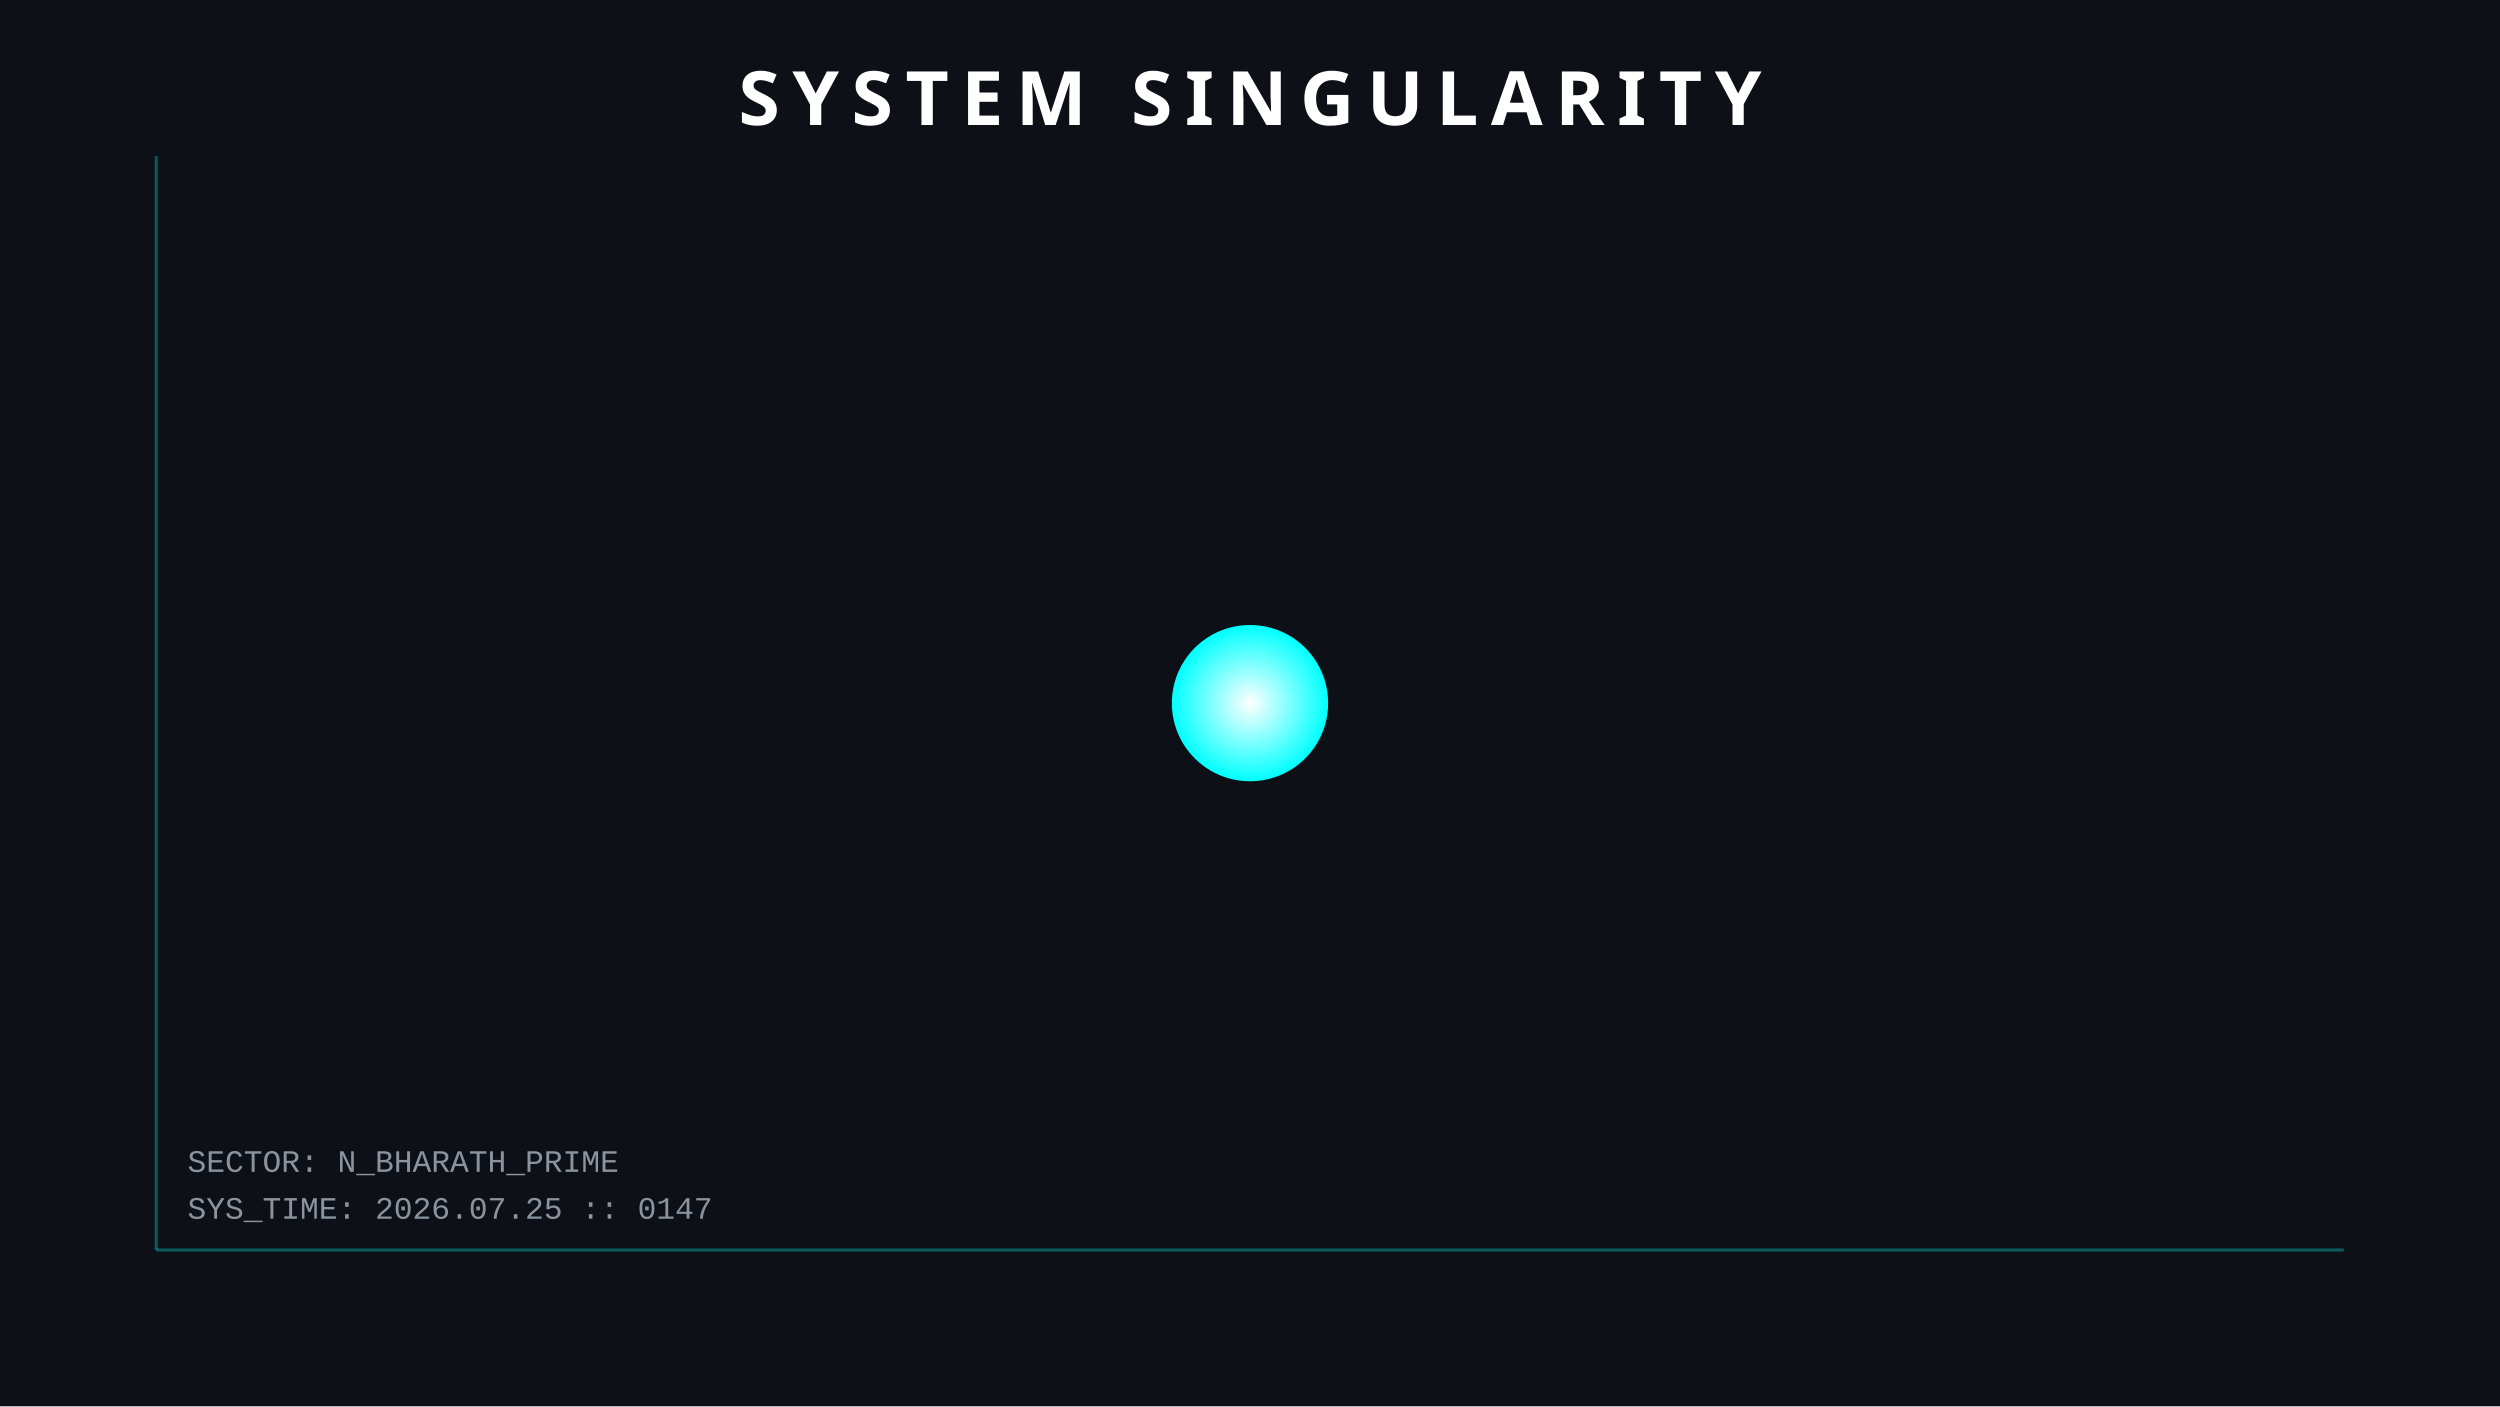
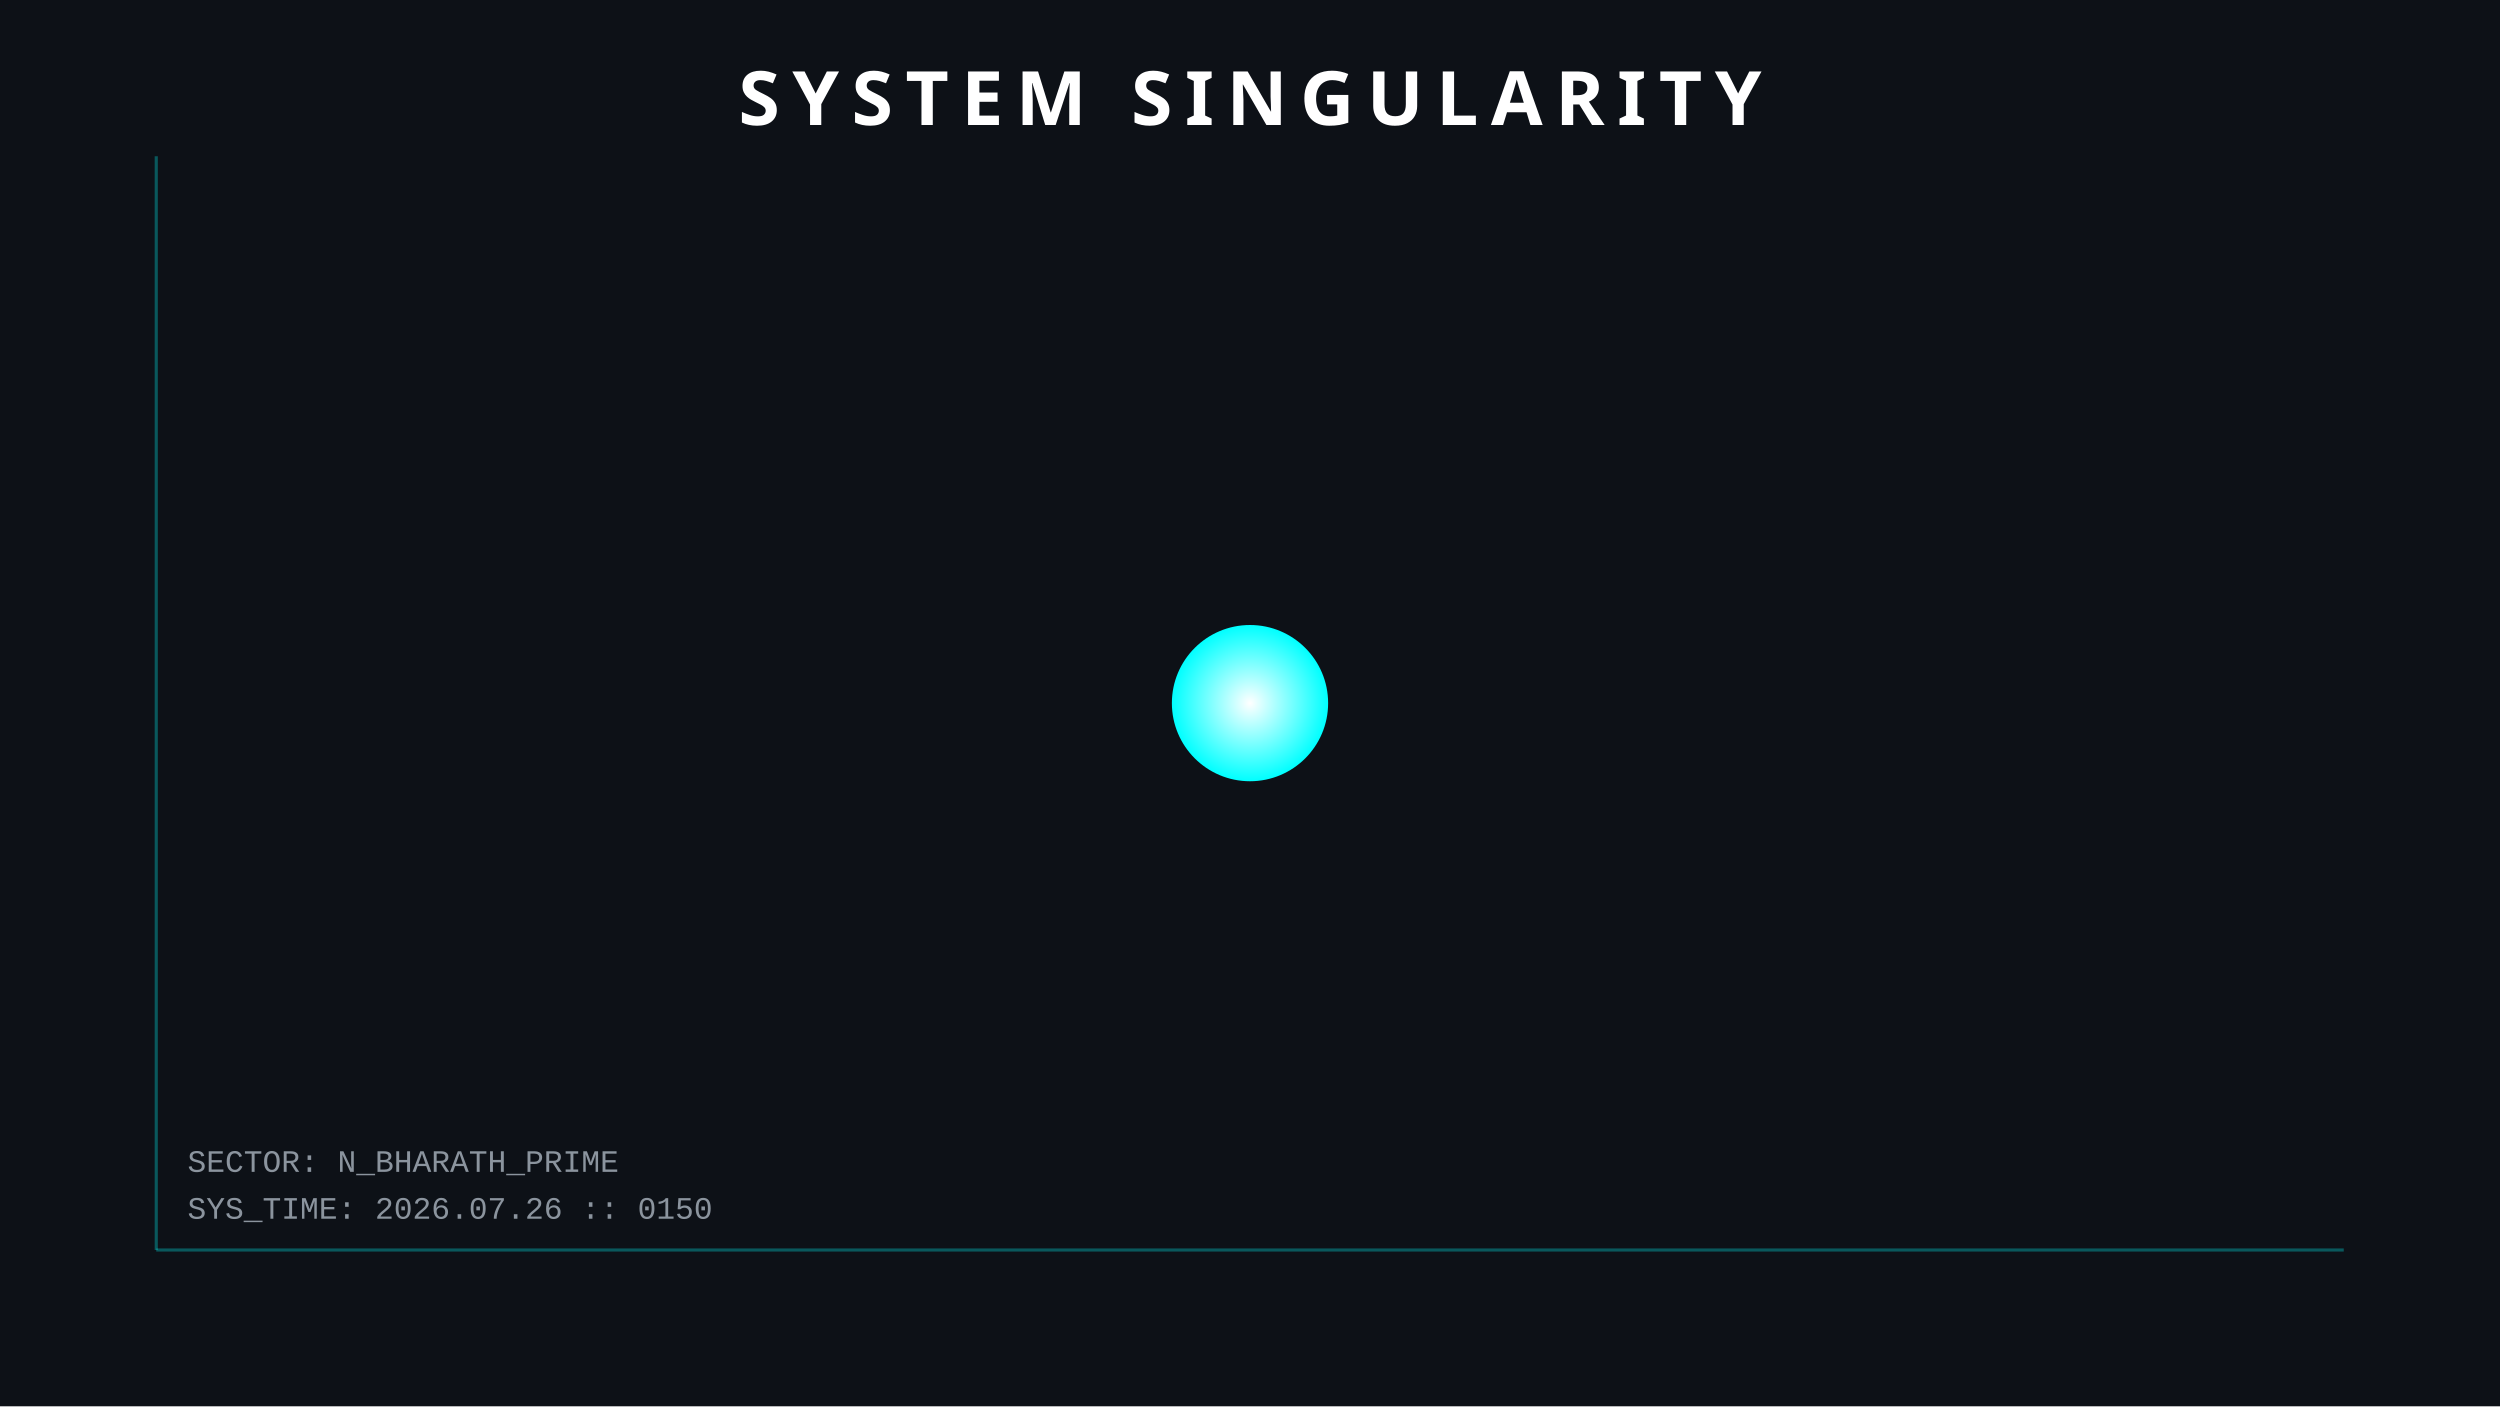
<svg xmlns="http://www.w3.org/2000/svg" width="800" height="450">
  <style>
        .orbit { fill: none; stroke: #30363d; stroke-width: 1; opacity: 0.5; }
        .planet { filter: drop-shadow(0 0 5px rgba(255,255,255,0.3)); }
        .text { font-family: 'Courier New', monospace; fill: #8b949e; font-size: 10px; }
        .title { font-family: sans-serif; fill: white; font-weight: bold; font-size: 24px; letter-spacing: 4px; }
        .hud-line { stroke: #00ffff; stroke-width: 1; opacity: 0.3; }
        
        /* ANIMATIONS */
        @keyframes pulse { 0% { r: 25; opacity: 0.8; } 50% { r: 30; opacity: 0.4; } 100% { r: 25; opacity: 0.8; } }
        .sun { animation: pulse 4s infinite; }
    </style>
  <rect width="100%" height="100%" fill="#0d1117" />
  <line x1="50" y1="50" x2="50" y2="400" class="hud-line" />
  <line x1="50" y1="400" x2="750" y2="400" class="hud-line" />
-   <text x="60" y="390" class="text">SYS_TIME: 2026.07.25 :: 0147</text>
+   <text x="60" y="390" class="text">SYS_TIME: 2026.07.26 :: 0150</text>
  <text x="60" y="375" class="text">SECTOR: N_BHARATH_PRIME</text>
  <circle cx="400" cy="225" r="25" fill="url(#grad1)" class="sun" />
  <defs>
    <radialGradient id="grad1" cx="50%" cy="50%" r="50%" fx="50%" fy="50%">
      <stop offset="0%" style="stop-color:white;stop-opacity:1" />
      <stop offset="100%" style="stop-color:#00ffff;stop-opacity:1" />
    </radialGradient>
  </defs>
  <text x="400" y="40" text-anchor="middle" class="title">SYSTEM SINGULARITY</text>
</svg>
